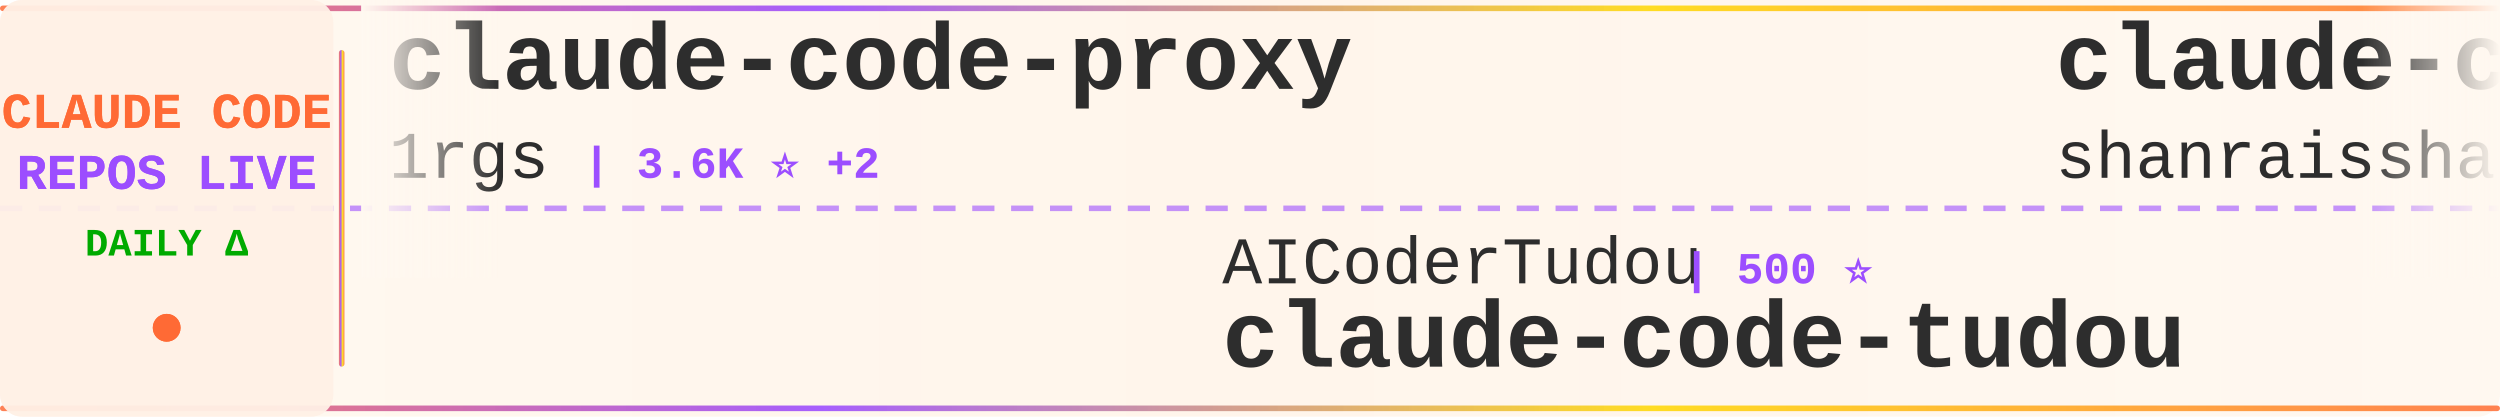
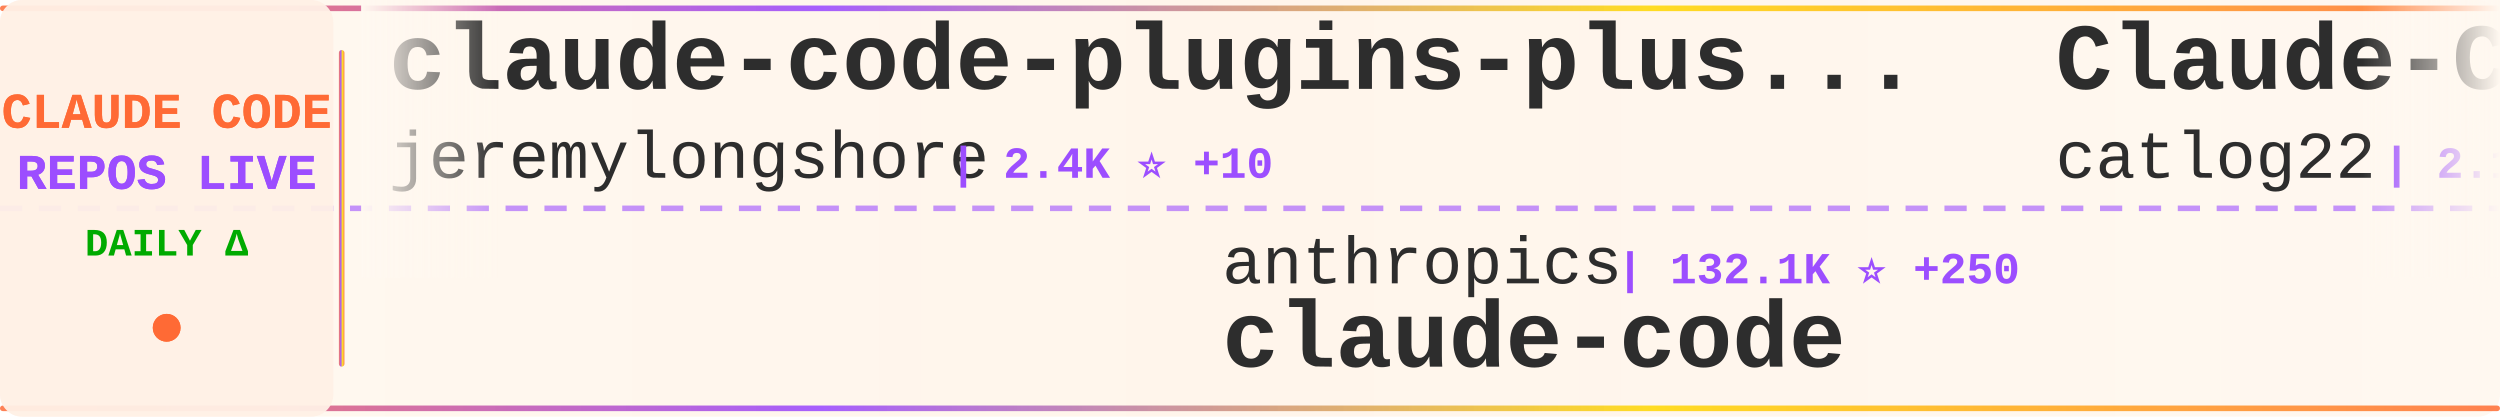
<svg xmlns="http://www.w3.org/2000/svg" width="900" height="150">
  <defs>
    <linearGradient id="tickerBg" x1="0%" y1="0%" x2="100%" y2="0%">
      <stop offset="0%" style="stop-color:#fff8f0;stop-opacity:0.98" />
      <stop offset="50%" style="stop-color:#fff5eb;stop-opacity:1" />
      <stop offset="100%" style="stop-color:#fff8f0;stop-opacity:0.98" />
    </linearGradient>
    <linearGradient id="borderGrad" x1="0%" y1="0%" x2="100%" y2="0%">
      <stop offset="0%" style="stop-color:#FF6B35;stop-opacity:0.85">
        <animate attributeName="stop-opacity" values="0.85;1;0.85" dur="2s" repeatCount="indefinite" />
      </stop>
      <stop offset="33%" style="stop-color:#9C4EFF;stop-opacity:0.9">
        <animate attributeName="stop-opacity" values="0.9;1;0.9" dur="2.2s" repeatCount="indefinite" />
      </stop>
      <stop offset="66%" style="stop-color:#FFD700;stop-opacity:0.85">
        <animate attributeName="stop-opacity" values="0.85;1;0.85" dur="1.8s" repeatCount="indefinite" />
      </stop>
      <stop offset="100%" style="stop-color:#FF6B35;stop-opacity:0.85">
        <animate attributeName="stop-opacity" values="0.85;1;0.85" dur="2s" repeatCount="indefinite" />
      </stop>
    </linearGradient>
    <filter id="textGlow">
      <feGaussianBlur stdDeviation="0.15" result="coloredBlur" />
      <feMerge>
        <feMergeNode in="coloredBlur" />
        <feMergeNode in="SourceGraphic" />
      </feMerge>
    </filter>
    <filter id="metricGlow">
      <feGaussianBlur stdDeviation="0.2" result="coloredBlur" />
      <feMerge>
        <feMergeNode in="coloredBlur" />
        <feMergeNode in="SourceGraphic" />
      </feMerge>
    </filter>
    <linearGradient id="leftFade" x1="0%" y1="0%" x2="100%" y2="0%">
      <stop offset="0%" style="stop-color:#fff8f0;stop-opacity:1" />
      <stop offset="100%" style="stop-color:#fff8f0;stop-opacity:0" />
    </linearGradient>
    <linearGradient id="rightFade" x1="0%" y1="0%" x2="100%" y2="0%">
      <stop offset="0%" style="stop-color:#fff8f0;stop-opacity:0" />
      <stop offset="100%" style="stop-color:#fff8f0;stop-opacity:1" />
    </linearGradient>
  </defs>
  <rect width="900" height="150" fill="url(#tickerBg)" rx="8" />
  <rect x="0" y="2" width="900" height="2" fill="url(#borderGrad)" rx="1" />
  <rect x="0" y="146" width="900" height="2" fill="url(#borderGrad)" rx="1" />
  <line x1="0" y1="75" x2="900" y2="75" stroke="#9C4EFF" stroke-width="2" stroke-dasharray="8 6" opacity="0.6" />
  <rect x="0" y="0" width="120" height="150" fill="#fff0e6" opacity="0.95" rx="8" />
  <text x="60" y="46" font-family="'Courier New', monospace" font-size="18" font-weight="bold" fill="#FF6B35" text-anchor="middle" filter="url(#textGlow)">
    CLAUDE CODE
  </text>
  <text x="60" y="68" font-family="'Courier New', monospace" font-size="18" font-weight="bold" fill="#9C4EFF" text-anchor="middle" filter="url(#textGlow)">
    REPOS LIVE
  </text>
  <text x="60" y="92" font-family="'Courier New', monospace" font-size="14" font-weight="bold" fill="#00aa00" text-anchor="middle">
    DAILY Δ
  </text>
  <circle cx="60" cy="118" r="5" fill="#FF6B35" filter="url(#metricGlow)">
    <animate attributeName="r" values="4;6;4" dur="1.5s" repeatCount="indefinite" />
    <animate attributeName="opacity" values="0.6;1;0.6" dur="1.5s" repeatCount="indefinite" />
  </circle>
  <rect x="122" y="18" width="2" height="114" fill="url(#borderGrad)" rx="1" />
  <clipPath id="tickerClip">
    <rect x="130" y="0" width="770" height="150" />
  </clipPath>
  <g clip-path="url(#tickerClip)">
    <g id="tickerItems">
      <animateTransform attributeName="transform" attributeType="XML" type="translate" from="0 0" to="-3000 0" dur="54s" repeatCount="indefinite" />
      <g transform="translate(0, 0)">
-         <text x="140" y="32" font-family="'Courier New', monospace" font-size="34" font-weight="bold" fill="#2d2d2d">claude-code-proxy</text>
-         <text x="140" y="64" font-family="'Courier New', monospace" font-size="24" font-weight="normal" fill="#2d2d2d" opacity="1.0">1rgs</text>
-         <text x="210" y="64" font-family="'Courier New', monospace" font-size="16" font-weight="bold" fill="#9C4EFF"> | 3.6K ⭐ +2</text>
+         <text x="140" y="32" font-family="'Courier New', monospace" font-size="34" font-weight="bold" fill="#2d2d2d">claude-code-plugins-plus...</text>
+         <text x="140" y="64" font-family="'Courier New', monospace" font-size="24" font-weight="normal" fill="#2d2d2d" opacity="1.0">jeremylongshore</text>
+         <text x="342" y="64" font-family="'Courier New', monospace" font-size="16" font-weight="bold" fill="#9C4EFF"> | 2.4K ⭐ +10</text>
      </g>
      <g transform="translate(300, 0)">
+         <text x="140" y="102" font-family="'Courier New', monospace" font-size="24" font-weight="normal" fill="#2d2d2d" opacity="1.0">anthropics</text>
+         <text x="282" y="102" font-family="'Courier New', monospace" font-size="16" font-weight="bold" fill="#9C4EFF"> | 132.1K ⭐ +250</text>
+         <text x="140" y="132" font-family="'Courier New', monospace" font-size="34" font-weight="bold" fill="#2d2d2d">claude-code</text>
+       </g>
+       <g transform="translate(600, 0)">
+         <text x="140" y="32" font-family="'Courier New', monospace" font-size="34" font-weight="bold" fill="#2d2d2d">Claude-Code-Workflow</text>
+         <text x="140" y="64" font-family="'Courier New', monospace" font-size="24" font-weight="normal" fill="#2d2d2d" opacity="1.0">catlog22</text>
+         <text x="258" y="64" font-family="'Courier New', monospace" font-size="16" font-weight="bold" fill="#9C4EFF"> | 2.1K ⭐ +1</text>
+       </g>
+       <g transform="translate(900, 0)">
+         <text x="140" y="102" font-family="'Courier New', monospace" font-size="24" font-weight="normal" fill="#2d2d2d" opacity="1.0">luyao618</text>
+         <text x="258" y="102" font-family="'Courier New', monospace" font-size="16" font-weight="bold" fill="#9C4EFF"> | 1.5K ⭐ +2</text>
+         <text x="140" y="132" font-family="'Courier New', monospace" font-size="34" font-weight="bold" fill="#2d2d2d">Claude-Code-Source-Study</text>
+       </g>
+       <g transform="translate(1200, 0)">
+         <text x="140" y="32" font-family="'Courier New', monospace" font-size="34" font-weight="bold" fill="#2d2d2d">claude-code</text>
+         <text x="140" y="64" font-family="'Courier New', monospace" font-size="24" font-weight="normal" fill="#2d2d2d" opacity="1.0">yasasbanukaofficial</text>
+         <text x="390" y="64" font-family="'Courier New', monospace" font-size="16" font-weight="bold" fill="#9C4EFF"> | 3.5K ⭐ +11</text>
+       </g>
+       <g transform="translate(1500, 0)">
        <text x="140" y="102" font-family="'Courier New', monospace" font-size="24" font-weight="normal" fill="#2d2d2d" opacity="1.0">AICoderTudou</text>
        <text x="306" y="102" font-family="'Courier New', monospace" font-size="16" font-weight="bold" fill="#9C4EFF"> | 500 ⭐</text>
        <text x="140" y="132" font-family="'Courier New', monospace" font-size="34" font-weight="bold" fill="#2d2d2d">claude-code-tudou</text>
      </g>
-       <g transform="translate(600, 0)">
-         <text x="140" y="32" font-family="'Courier New', monospace" font-size="34" font-weight="bold" fill="#2d2d2d">claude-code-best-practic...</text>
-         <text x="140" y="64" font-family="'Courier New', monospace" font-size="24" font-weight="normal" fill="#2d2d2d" opacity="1.0">shanraisshan</text>
-         <text x="306" y="64" font-family="'Courier New', monospace" font-size="16" font-weight="bold" fill="#9C4EFF"> | 57.6K ⭐ +115</text>
-       </g>
-       <g transform="translate(900, 0)">
-         <text x="140" y="102" font-family="'Courier New', monospace" font-size="24" font-weight="normal" fill="#2d2d2d" opacity="1.0">nicedreamzapp</text>
-         <text x="318" y="102" font-family="'Courier New', monospace" font-size="16" font-weight="bold" fill="#9C4EFF"> | 2.8K ⭐ +6</text>
-         <text x="140" y="132" font-family="'Courier New', monospace" font-size="34" font-weight="bold" fill="#2d2d2d">claude-code-local</text>
-       </g>
-       <g transform="translate(1200, 0)">
-         <text x="140" y="32" font-family="'Courier New', monospace" font-size="34" font-weight="bold" fill="#2d2d2d">claude-code-analysis</text>
-         <text x="140" y="64" font-family="'Courier New', monospace" font-size="24" font-weight="normal" fill="#2d2d2d" opacity="1.0">liuup</text>
-         <text x="222" y="64" font-family="'Courier New', monospace" font-size="16" font-weight="bold" fill="#9C4EFF"> | 3.1K ⭐ +26</text>
-       </g>
-       <g transform="translate(1500, 0)">
-         <text x="140" y="102" font-family="'Courier New', monospace" font-size="24" font-weight="normal" fill="#2d2d2d" opacity="1.0">KPR111</text>
-         <text x="234" y="102" font-family="'Courier New', monospace" font-size="16" font-weight="bold" fill="#9C4EFF"> | 18 ⭐</text>
-         <text x="140" y="132" font-family="'Courier New', monospace" font-size="34" font-weight="bold" fill="#2d2d2d">Claude-Code</text>
-       </g>
      <g transform="translate(1800, 0)">
-         <text x="140" y="32" font-family="'Courier New', monospace" font-size="34" font-weight="bold" fill="#2d2d2d">claude-code-source-code</text>
-         <text x="140" y="64" font-family="'Courier New', monospace" font-size="24" font-weight="normal" fill="#2d2d2d" opacity="1.0">777genius</text>
-         <text x="270" y="64" font-family="'Courier New', monospace" font-size="16" font-weight="bold" fill="#9C4EFF"> | 915 ⭐ +1</text>
+         <text x="140" y="32" font-family="'Courier New', monospace" font-size="34" font-weight="bold" fill="#2d2d2d">claude-code-rev</text>
+         <text x="140" y="64" font-family="'Courier New', monospace" font-size="24" font-weight="normal" fill="#2d2d2d" opacity="1.0">oboard</text>
+         <text x="234" y="64" font-family="'Courier New', monospace" font-size="16" font-weight="bold" fill="#9C4EFF"> | 3.2K ⭐ +1</text>
      </g>
      <g transform="translate(2100, 0)">
        <text x="140" y="102" font-family="'Courier New', monospace" font-size="24" font-weight="normal" fill="#2d2d2d" opacity="1.0">zebbern</text>
-         <text x="246" y="102" font-family="'Courier New', monospace" font-size="16" font-weight="bold" fill="#9C4EFF"> | 4.3K ⭐ +9</text>
+         <text x="246" y="102" font-family="'Courier New', monospace" font-size="16" font-weight="bold" fill="#9C4EFF"> | 4.3K ⭐ +8</text>
        <text x="140" y="132" font-family="'Courier New', monospace" font-size="34" font-weight="bold" fill="#2d2d2d">claude-code-guide</text>
      </g>
      <g transform="translate(2400, 0)">
-         <text x="140" y="32" font-family="'Courier New', monospace" font-size="34" font-weight="bold" fill="#2d2d2d">claude-code-security-rev...</text>
-         <text x="140" y="64" font-family="'Courier New', monospace" font-size="24" font-weight="normal" fill="#2d2d2d" opacity="1.0">anthropics</text>
-         <text x="282" y="64" font-family="'Courier New', monospace" font-size="16" font-weight="bold" fill="#9C4EFF"> | 5.2K ⭐ +11</text>
+         <text x="140" y="32" font-family="'Courier New', monospace" font-size="34" font-weight="bold" fill="#2d2d2d">claude-code-router</text>
+         <text x="140" y="64" font-family="'Courier New', monospace" font-size="24" font-weight="normal" fill="#2d2d2d" opacity="1.0">musistudio</text>
+         <text x="282" y="64" font-family="'Courier New', monospace" font-size="16" font-weight="bold" fill="#9C4EFF"> | 34.9K ⭐ +31</text>
      </g>
      <g transform="translate(2700, 0)">
-         <text x="140" y="102" font-family="'Courier New', monospace" font-size="24" font-weight="normal" fill="#2d2d2d" opacity="1.0">VoltAgent</text>
-         <text x="270" y="102" font-family="'Courier New', monospace" font-size="16" font-weight="bold" fill="#9C4EFF"> | 21.7K ⭐ +56</text>
-         <text x="140" y="132" font-family="'Courier New', monospace" font-size="34" font-weight="bold" fill="#2d2d2d">awesome-claude-code-suba...</text>
+         <text x="140" y="102" font-family="'Courier New', monospace" font-size="24" font-weight="normal" fill="#2d2d2d" opacity="1.0">multica-ai</text>
+         <text x="282" y="102" font-family="'Courier New', monospace" font-size="16" font-weight="bold" fill="#9C4EFF"> | 174.3K ⭐ +632</text>
+         <text x="140" y="132" font-family="'Courier New', monospace" font-size="34" font-weight="bold" fill="#2d2d2d">andrej-karpathy-skills</text>
      </g>
      <g transform="translate(3000, 0)">
-         <text x="140" y="32" font-family="'Courier New', monospace" font-size="34" font-weight="bold" fill="#2d2d2d">claude-code-proxy</text>
-         <text x="140" y="64" font-family="'Courier New', monospace" font-size="24" font-weight="normal" fill="#2d2d2d" opacity="1.0">1rgs</text>
-         <text x="210" y="64" font-family="'Courier New', monospace" font-size="16" font-weight="bold" fill="#9C4EFF"> | 3.6K ⭐ +2</text>
+         <text x="140" y="32" font-family="'Courier New', monospace" font-size="34" font-weight="bold" fill="#2d2d2d">claude-code-plugins-plus...</text>
+         <text x="140" y="64" font-family="'Courier New', monospace" font-size="24" font-weight="normal" fill="#2d2d2d" opacity="1.0">jeremylongshore</text>
+         <text x="342" y="64" font-family="'Courier New', monospace" font-size="16" font-weight="bold" fill="#9C4EFF"> | 2.4K ⭐ +10</text>
      </g>
      <g transform="translate(3300, 0)">
-         <text x="140" y="102" font-family="'Courier New', monospace" font-size="24" font-weight="normal" fill="#2d2d2d" opacity="1.0">AICoderTudou</text>
-         <text x="306" y="102" font-family="'Courier New', monospace" font-size="16" font-weight="bold" fill="#9C4EFF"> | 500 ⭐</text>
-         <text x="140" y="132" font-family="'Courier New', monospace" font-size="34" font-weight="bold" fill="#2d2d2d">claude-code-tudou</text>
+         <text x="140" y="102" font-family="'Courier New', monospace" font-size="24" font-weight="normal" fill="#2d2d2d" opacity="1.0">anthropics</text>
+         <text x="282" y="102" font-family="'Courier New', monospace" font-size="16" font-weight="bold" fill="#9C4EFF"> | 132.1K ⭐ +250</text>
+         <text x="140" y="132" font-family="'Courier New', monospace" font-size="34" font-weight="bold" fill="#2d2d2d">claude-code</text>
      </g>
      <g transform="translate(3600, 0)">
-         <text x="140" y="32" font-family="'Courier New', monospace" font-size="34" font-weight="bold" fill="#2d2d2d">claude-code-best-practic...</text>
-         <text x="140" y="64" font-family="'Courier New', monospace" font-size="24" font-weight="normal" fill="#2d2d2d" opacity="1.0">shanraisshan</text>
-         <text x="306" y="64" font-family="'Courier New', monospace" font-size="16" font-weight="bold" fill="#9C4EFF"> | 57.6K ⭐ +115</text>
+         <text x="140" y="32" font-family="'Courier New', monospace" font-size="34" font-weight="bold" fill="#2d2d2d">Claude-Code-Workflow</text>
+         <text x="140" y="64" font-family="'Courier New', monospace" font-size="24" font-weight="normal" fill="#2d2d2d" opacity="1.0">catlog22</text>
+         <text x="258" y="64" font-family="'Courier New', monospace" font-size="16" font-weight="bold" fill="#9C4EFF"> | 2.1K ⭐ +1</text>
      </g>
      <g transform="translate(3900, 0)">
-         <text x="140" y="102" font-family="'Courier New', monospace" font-size="24" font-weight="normal" fill="#2d2d2d" opacity="1.0">nicedreamzapp</text>
-         <text x="318" y="102" font-family="'Courier New', monospace" font-size="16" font-weight="bold" fill="#9C4EFF"> | 2.8K ⭐ +6</text>
-         <text x="140" y="132" font-family="'Courier New', monospace" font-size="34" font-weight="bold" fill="#2d2d2d">claude-code-local</text>
+         <text x="140" y="102" font-family="'Courier New', monospace" font-size="24" font-weight="normal" fill="#2d2d2d" opacity="1.0">luyao618</text>
+         <text x="258" y="102" font-family="'Courier New', monospace" font-size="16" font-weight="bold" fill="#9C4EFF"> | 1.5K ⭐ +2</text>
+         <text x="140" y="132" font-family="'Courier New', monospace" font-size="34" font-weight="bold" fill="#2d2d2d">Claude-Code-Source-Study</text>
      </g>
    </g>
  </g>
  <rect x="130" y="0" width="50" height="100" fill="url(#leftFade)" />
  <rect x="850" y="0" width="50" height="100" fill="url(#rightFade)" />
</svg>
